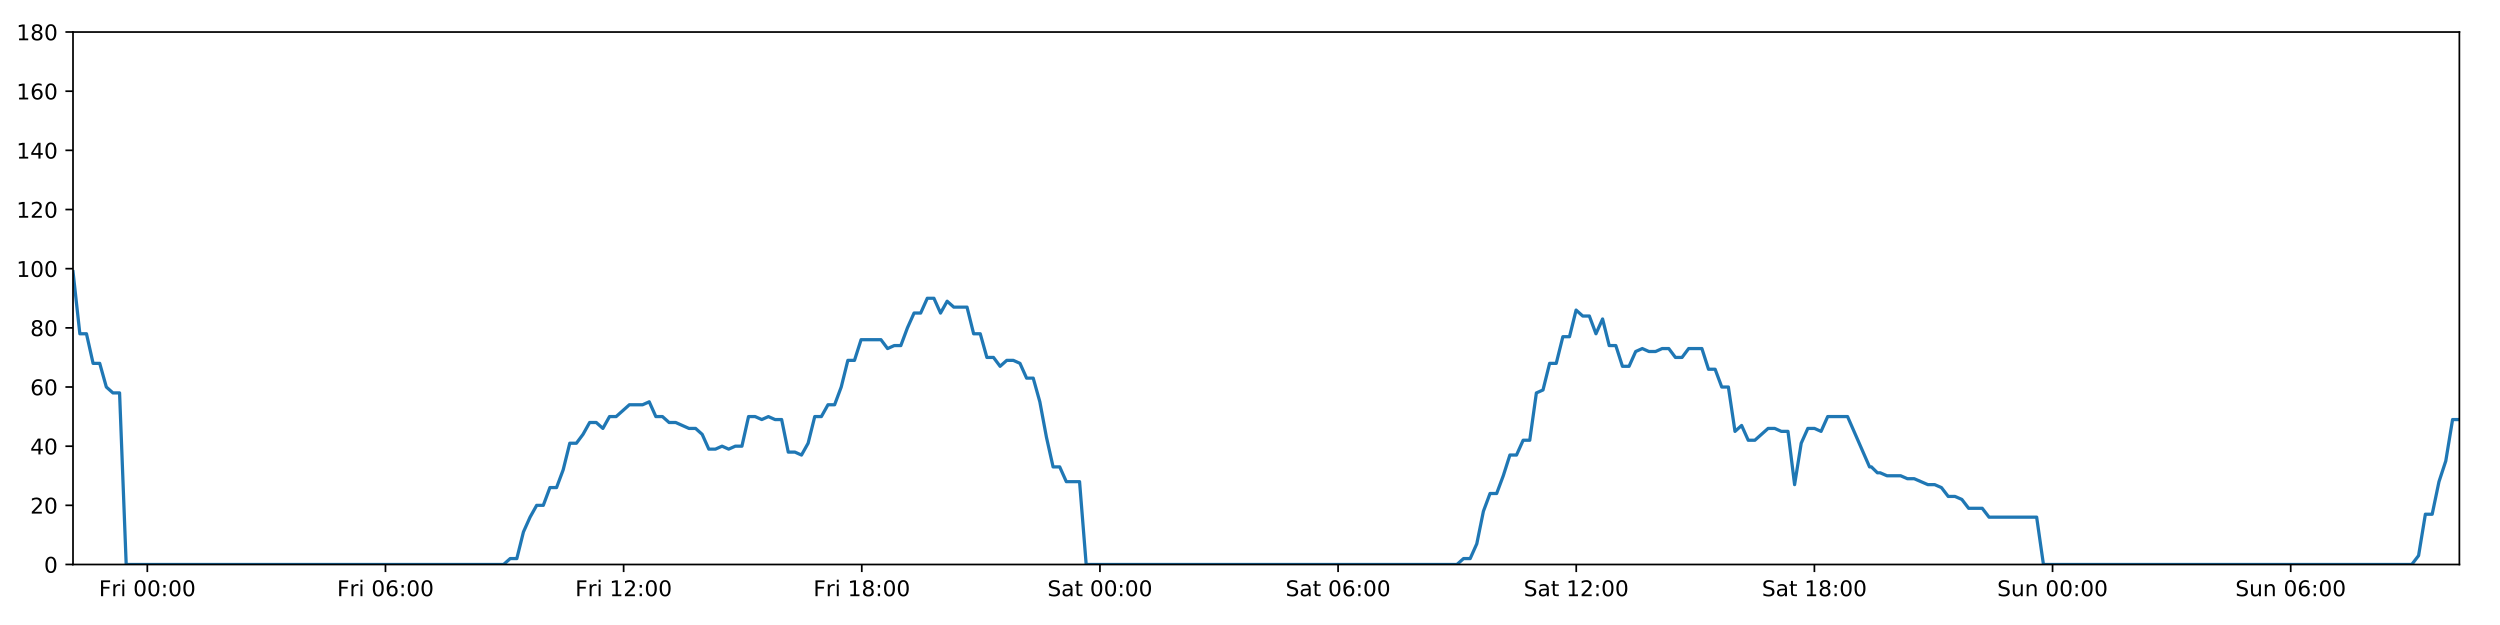
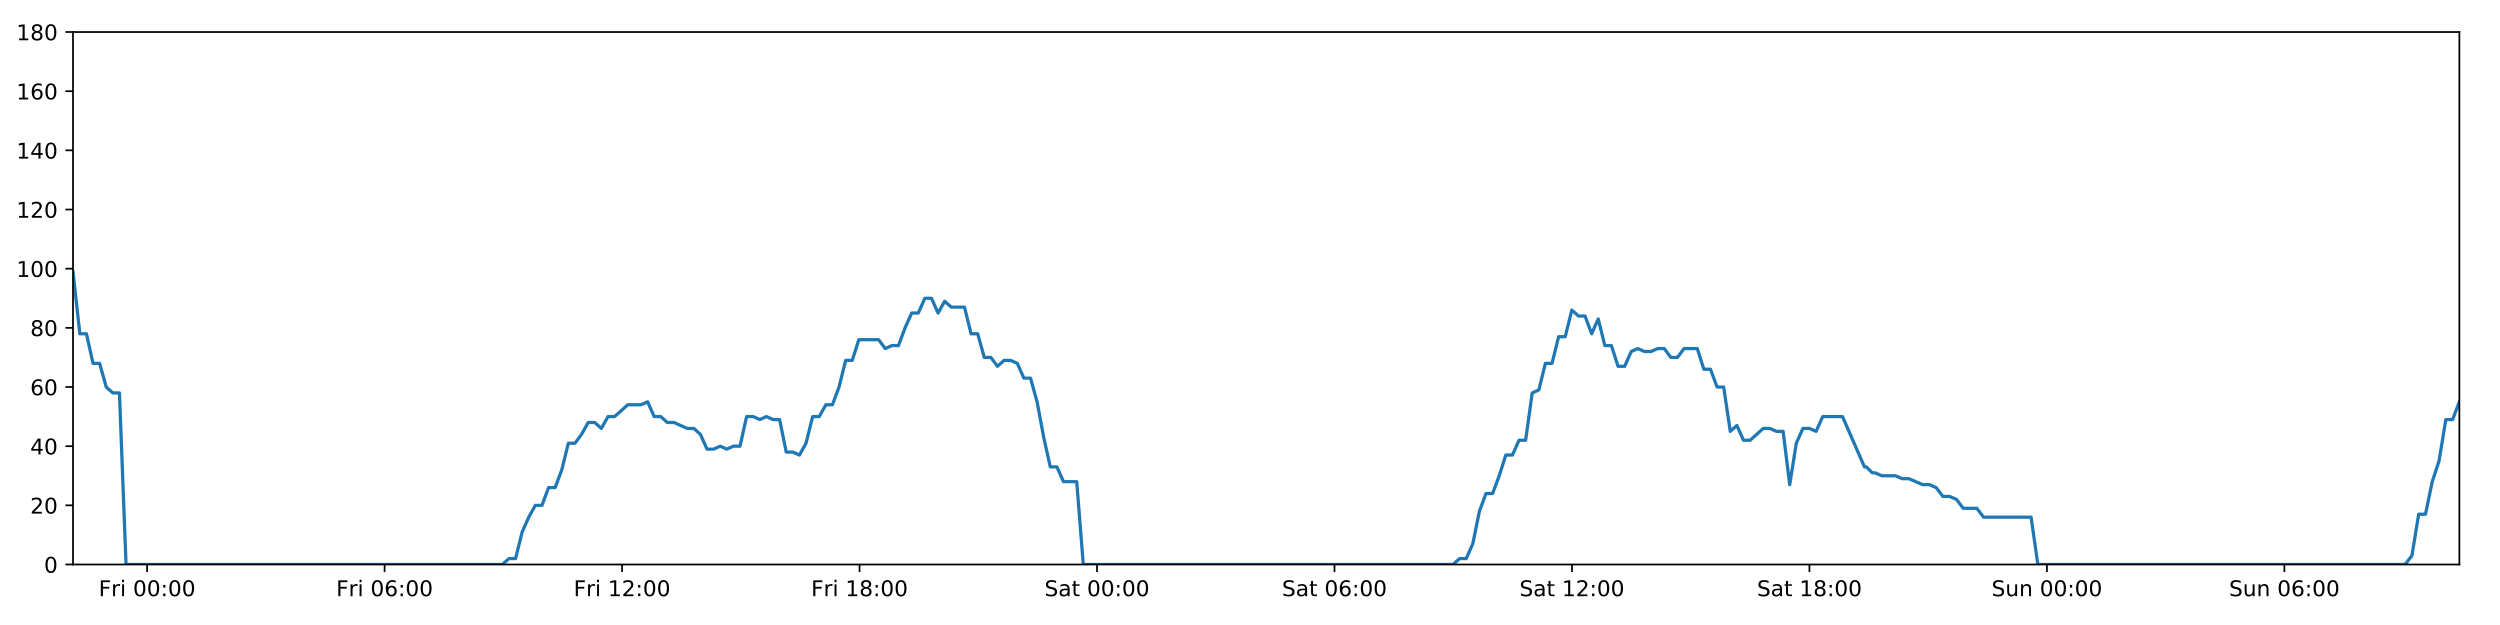
<svg xmlns="http://www.w3.org/2000/svg" xmlns:xlink="http://www.w3.org/1999/xlink" height="288pt" version="1.1" viewBox="0 0 1152 288" width="1152pt">
  <defs>
    <style type="text/css">
*{stroke-linecap:butt;stroke-linejoin:round;}
  </style>
  </defs>
  <g id="figure_1">
    <g id="patch_1">
      <path d="M 0 288  L 1152 288  L 1152 0  L 0 0  z " style="fill:#ffffff;" />
    </g>
    <g id="axes_1">
      <g id="patch_2">
        <path d="M 33.64 260.12  L 1133.28 260.12  L 1133.28 14.76  L 33.64 14.76  z " style="fill:#ffffff;" />
      </g>
      <g id="matplotlib.axis_1">
        <g id="xtick_1">
          <g id="line2d_1">
            <defs>
-               <path d="M 0 0  L 0 3.5  " id="me9144a6f4d" style="stroke:#000000;stroke-width:0.8;" />
-             </defs>
-             <g>
-               <use style="stroke:#000000;stroke-width:0.8;" x="67.885" xlink:href="#me9144a6f4d" y="260.12" />
+               <path d="M 0 0  L 0 3.5  " id="m6ab2cc104b" style="stroke:#000000;stroke-width:0.8;" />
+             </defs>
+             <g>
+               <use style="stroke:#000000;stroke-width:0.8;" x="67.787" xlink:href="#m6ab2cc104b" y="260.12" />
            </g>
          </g>
          <g id="text_1">
            <defs>
              <path d="M 9.812 72.906  L 51.703 72.906  L 51.703 64.594  L 19.672 64.594  L 19.672 43.109  L 48.578 43.109  L 48.578 34.812  L 19.672 34.812  L 19.672 0  L 9.812 0  z " id="DejaVuSans-70" />
              <path d="M 41.109 46.297  Q 39.594 47.172 37.812 47.578  Q 36.031 48 33.891 48  Q 26.266 48 22.188 43.047  Q 18.109 38.094 18.109 28.812  L 18.109 0  L 9.078 0  L 9.078 54.688  L 18.109 54.688  L 18.109 46.188  Q 20.953 51.172 25.484 53.578  Q 30.031 56 36.531 56  Q 37.453 56 38.578 55.875  Q 39.703 55.766 41.062 55.516  z " id="DejaVuSans-114" />
              <path d="M 9.422 54.688  L 18.406 54.688  L 18.406 0  L 9.422 0  z M 9.422 75.984  L 18.406 75.984  L 18.406 64.594  L 9.422 64.594  z " id="DejaVuSans-105" />
              <path id="DejaVuSans-32" />
              <path d="M 31.781 66.406  Q 24.172 66.406 20.328 58.906  Q 16.5 51.422 16.5 36.375  Q 16.5 21.391 20.328 13.891  Q 24.172 6.391 31.781 6.391  Q 39.453 6.391 43.281 13.891  Q 47.125 21.391 47.125 36.375  Q 47.125 51.422 43.281 58.906  Q 39.453 66.406 31.781 66.406  z M 31.781 74.219  Q 44.047 74.219 50.516 64.516  Q 56.984 54.828 56.984 36.375  Q 56.984 17.969 50.516 8.266  Q 44.047 -1.422 31.781 -1.422  Q 19.531 -1.422 13.062 8.266  Q 6.594 17.969 6.594 36.375  Q 6.594 54.828 13.062 64.516  Q 19.531 74.219 31.781 74.219  z " id="DejaVuSans-48" />
              <path d="M 11.719 12.406  L 22.016 12.406  L 22.016 0  L 11.719 0  z M 11.719 51.703  L 22.016 51.703  L 22.016 39.312  L 11.719 39.312  z " id="DejaVuSans-58" />
            </defs>
-             <g transform="translate(45.57126 274.7184)scale(0.1 -0.1)">
+             <g transform="translate(45.47397 274.7184)scale(0.1 -0.1)">
              <use xlink:href="#DejaVuSans-70" />
              <use x="57.41" xlink:href="#DejaVuSans-114" />
              <use x="98.523" xlink:href="#DejaVuSans-105" />
              <use x="126.307" xlink:href="#DejaVuSans-32" />
              <use x="158.094" xlink:href="#DejaVuSans-48" />
              <use x="221.717" xlink:href="#DejaVuSans-48" />
              <use x="285.34" xlink:href="#DejaVuSans-58" />
              <use x="319.031" xlink:href="#DejaVuSans-48" />
              <use x="382.654" xlink:href="#DejaVuSans-48" />
            </g>
          </g>
        </g>
        <g id="xtick_2">
          <g id="line2d_2">
            <g>
-               <use style="stroke:#000000;stroke-width:0.8;" x="177.626" xlink:href="#me9144a6f4d" y="260.12" />
+               <use style="stroke:#000000;stroke-width:0.8;" x="177.217" xlink:href="#m6ab2cc104b" y="260.12" />
            </g>
          </g>
          <g id="text_2">
            <defs>
              <path d="M 33.016 40.375  Q 26.375 40.375 22.484 35.828  Q 18.609 31.297 18.609 23.391  Q 18.609 15.531 22.484 10.953  Q 26.375 6.391 33.016 6.391  Q 39.656 6.391 43.531 10.953  Q 47.406 15.531 47.406 23.391  Q 47.406 31.297 43.531 35.828  Q 39.656 40.375 33.016 40.375  z M 52.594 71.297  L 52.594 62.312  Q 48.875 64.062 45.094 64.984  Q 41.312 65.922 37.594 65.922  Q 27.828 65.922 22.672 59.328  Q 17.531 52.734 16.797 39.406  Q 19.672 43.656 24.016 45.922  Q 28.375 48.188 33.594 48.188  Q 44.578 48.188 50.953 41.516  Q 57.328 34.859 57.328 23.391  Q 57.328 12.156 50.688 5.359  Q 44.047 -1.422 33.016 -1.422  Q 20.359 -1.422 13.672 8.266  Q 6.984 17.969 6.984 36.375  Q 6.984 53.656 15.188 63.938  Q 23.391 74.219 37.203 74.219  Q 40.922 74.219 44.703 73.484  Q 48.484 72.75 52.594 71.297  z " id="DejaVuSans-54" />
            </defs>
-             <g transform="translate(155.3126 274.7184)scale(0.1 -0.1)">
+             <g transform="translate(154.9036 274.7184)scale(0.1 -0.1)">
              <use xlink:href="#DejaVuSans-70" />
              <use x="57.41" xlink:href="#DejaVuSans-114" />
              <use x="98.523" xlink:href="#DejaVuSans-105" />
              <use x="126.307" xlink:href="#DejaVuSans-32" />
              <use x="158.094" xlink:href="#DejaVuSans-48" />
              <use x="221.717" xlink:href="#DejaVuSans-54" />
              <use x="285.34" xlink:href="#DejaVuSans-58" />
              <use x="319.031" xlink:href="#DejaVuSans-48" />
              <use x="382.654" xlink:href="#DejaVuSans-48" />
            </g>
          </g>
        </g>
        <g id="xtick_3">
          <g id="line2d_3">
            <g>
-               <use style="stroke:#000000;stroke-width:0.8;" x="287.367" xlink:href="#me9144a6f4d" y="260.12" />
+               <use style="stroke:#000000;stroke-width:0.8;" x="286.646" xlink:href="#m6ab2cc104b" y="260.12" />
            </g>
          </g>
          <g id="text_3">
            <defs>
              <path d="M 12.406 8.297  L 28.516 8.297  L 28.516 63.922  L 10.984 60.406  L 10.984 69.391  L 28.422 72.906  L 38.281 72.906  L 38.281 8.297  L 54.391 8.297  L 54.391 0  L 12.406 0  z " id="DejaVuSans-49" />
              <path d="M 19.188 8.297  L 53.609 8.297  L 53.609 0  L 7.328 0  L 7.328 8.297  Q 12.938 14.109 22.625 23.891  Q 32.328 33.688 34.812 36.531  Q 39.547 41.844 41.422 45.531  Q 43.312 49.219 43.312 52.781  Q 43.312 58.594 39.234 62.25  Q 35.156 65.922 28.609 65.922  Q 23.969 65.922 18.812 64.312  Q 13.672 62.703 7.812 59.422  L 7.812 69.391  Q 13.766 71.781 18.938 73  Q 24.125 74.219 28.422 74.219  Q 39.75 74.219 46.484 68.547  Q 53.219 62.891 53.219 53.422  Q 53.219 48.922 51.531 44.891  Q 49.859 40.875 45.406 35.406  Q 44.188 33.984 37.641 27.219  Q 31.109 20.453 19.188 8.297  z " id="DejaVuSans-50" />
            </defs>
-             <g transform="translate(265.054 274.7184)scale(0.1 -0.1)">
+             <g transform="translate(264.3332 274.7184)scale(0.1 -0.1)">
              <use xlink:href="#DejaVuSans-70" />
              <use x="57.41" xlink:href="#DejaVuSans-114" />
              <use x="98.523" xlink:href="#DejaVuSans-105" />
              <use x="126.307" xlink:href="#DejaVuSans-32" />
              <use x="158.094" xlink:href="#DejaVuSans-49" />
              <use x="221.717" xlink:href="#DejaVuSans-50" />
              <use x="285.34" xlink:href="#DejaVuSans-58" />
              <use x="319.031" xlink:href="#DejaVuSans-48" />
              <use x="382.654" xlink:href="#DejaVuSans-48" />
            </g>
          </g>
        </g>
        <g id="xtick_4">
          <g id="line2d_4">
            <g>
-               <use style="stroke:#000000;stroke-width:0.8;" x="397.109" xlink:href="#me9144a6f4d" y="260.12" />
+               <use style="stroke:#000000;stroke-width:0.8;" x="396.076" xlink:href="#m6ab2cc104b" y="260.12" />
            </g>
          </g>
          <g id="text_4">
            <defs>
              <path d="M 31.781 34.625  Q 24.75 34.625 20.719 30.859  Q 16.703 27.094 16.703 20.516  Q 16.703 13.922 20.719 10.156  Q 24.75 6.391 31.781 6.391  Q 38.812 6.391 42.859 10.172  Q 46.922 13.969 46.922 20.516  Q 46.922 27.094 42.891 30.859  Q 38.875 34.625 31.781 34.625  z M 21.922 38.812  Q 15.578 40.375 12.031 44.719  Q 8.5 49.078 8.5 55.328  Q 8.5 64.062 14.719 69.141  Q 20.953 74.219 31.781 74.219  Q 42.672 74.219 48.875 69.141  Q 55.078 64.062 55.078 55.328  Q 55.078 49.078 51.531 44.719  Q 48 40.375 41.703 38.812  Q 48.828 37.156 52.797 32.312  Q 56.781 27.484 56.781 20.516  Q 56.781 9.906 50.312 4.234  Q 43.844 -1.422 31.781 -1.422  Q 19.734 -1.422 13.25 4.234  Q 6.781 9.906 6.781 20.516  Q 6.781 27.484 10.781 32.312  Q 14.797 37.156 21.922 38.812  z M 18.312 54.391  Q 18.312 48.734 21.844 45.562  Q 25.391 42.391 31.781 42.391  Q 38.141 42.391 41.719 45.562  Q 45.312 48.734 45.312 54.391  Q 45.312 60.062 41.719 63.234  Q 38.141 66.406 31.781 66.406  Q 25.391 66.406 21.844 63.234  Q 18.312 60.062 18.312 54.391  z " id="DejaVuSans-56" />
            </defs>
-             <g transform="translate(374.7953 274.7184)scale(0.1 -0.1)">
+             <g transform="translate(373.7628 274.7184)scale(0.1 -0.1)">
              <use xlink:href="#DejaVuSans-70" />
              <use x="57.41" xlink:href="#DejaVuSans-114" />
              <use x="98.523" xlink:href="#DejaVuSans-105" />
              <use x="126.307" xlink:href="#DejaVuSans-32" />
              <use x="158.094" xlink:href="#DejaVuSans-49" />
              <use x="221.717" xlink:href="#DejaVuSans-56" />
              <use x="285.34" xlink:href="#DejaVuSans-58" />
              <use x="319.031" xlink:href="#DejaVuSans-48" />
              <use x="382.654" xlink:href="#DejaVuSans-48" />
            </g>
          </g>
        </g>
        <g id="xtick_5">
          <g id="line2d_5">
            <g>
-               <use style="stroke:#000000;stroke-width:0.8;" x="506.85" xlink:href="#me9144a6f4d" y="260.12" />
+               <use style="stroke:#000000;stroke-width:0.8;" x="505.506" xlink:href="#m6ab2cc104b" y="260.12" />
            </g>
          </g>
          <g id="text_5">
            <defs>
              <path d="M 53.516 70.516  L 53.516 60.891  Q 47.906 63.578 42.922 64.891  Q 37.938 66.219 33.297 66.219  Q 25.25 66.219 20.875 63.094  Q 16.5 59.969 16.5 54.203  Q 16.5 49.359 19.406 46.891  Q 22.312 44.438 30.422 42.922  L 36.375 41.703  Q 47.406 39.594 52.656 34.297  Q 57.906 29 57.906 20.125  Q 57.906 9.516 50.797 4.047  Q 43.703 -1.422 29.984 -1.422  Q 24.812 -1.422 18.969 -0.25  Q 13.141 0.922 6.891 3.219  L 6.891 13.375  Q 12.891 10.016 18.656 8.297  Q 24.422 6.594 29.984 6.594  Q 38.422 6.594 43.016 9.906  Q 47.609 13.234 47.609 19.391  Q 47.609 24.75 44.312 27.781  Q 41.016 30.812 33.5 32.328  L 27.484 33.5  Q 16.453 35.688 11.516 40.375  Q 6.594 45.062 6.594 53.422  Q 6.594 63.094 13.406 68.656  Q 20.219 74.219 32.172 74.219  Q 37.312 74.219 42.625 73.281  Q 47.953 72.359 53.516 70.516  z " id="DejaVuSans-83" />
              <path d="M 34.281 27.484  Q 23.391 27.484 19.188 25  Q 14.984 22.516 14.984 16.5  Q 14.984 11.719 18.141 8.906  Q 21.297 6.109 26.703 6.109  Q 34.188 6.109 38.703 11.406  Q 43.219 16.703 43.219 25.484  L 43.219 27.484  z M 52.203 31.203  L 52.203 0  L 43.219 0  L 43.219 8.297  Q 40.141 3.328 35.547 0.953  Q 30.953 -1.422 24.312 -1.422  Q 15.922 -1.422 10.953 3.297  Q 6 8.016 6 15.922  Q 6 25.141 12.172 29.828  Q 18.359 34.516 30.609 34.516  L 43.219 34.516  L 43.219 35.406  Q 43.219 41.609 39.141 45  Q 35.062 48.391 27.688 48.391  Q 23 48.391 18.547 47.266  Q 14.109 46.141 10.016 43.891  L 10.016 52.203  Q 14.938 54.109 19.578 55.047  Q 24.219 56 28.609 56  Q 40.484 56 46.344 49.844  Q 52.203 43.703 52.203 31.203  z " id="DejaVuSans-97" />
              <path d="M 18.312 70.219  L 18.312 54.688  L 36.812 54.688  L 36.812 47.703  L 18.312 47.703  L 18.312 18.016  Q 18.312 11.328 20.141 9.422  Q 21.969 7.516 27.594 7.516  L 36.812 7.516  L 36.812 0  L 27.594 0  Q 17.188 0 13.234 3.875  Q 9.281 7.766 9.281 18.016  L 9.281 47.703  L 2.688 47.703  L 2.688 54.688  L 9.281 54.688  L 9.281 70.219  z " id="DejaVuSans-116" />
            </defs>
-             <g transform="translate(482.6531 274.7184)scale(0.1 -0.1)">
+             <g transform="translate(481.3088 274.7184)scale(0.1 -0.1)">
              <use xlink:href="#DejaVuSans-83" />
              <use x="63.477" xlink:href="#DejaVuSans-97" />
              <use x="124.756" xlink:href="#DejaVuSans-116" />
              <use x="163.965" xlink:href="#DejaVuSans-32" />
              <use x="195.752" xlink:href="#DejaVuSans-48" />
              <use x="259.375" xlink:href="#DejaVuSans-48" />
              <use x="322.998" xlink:href="#DejaVuSans-58" />
              <use x="356.689" xlink:href="#DejaVuSans-48" />
              <use x="420.312" xlink:href="#DejaVuSans-48" />
            </g>
          </g>
        </g>
        <g id="xtick_6">
          <g id="line2d_6">
            <g>
-               <use style="stroke:#000000;stroke-width:0.8;" x="616.591" xlink:href="#me9144a6f4d" y="260.12" />
+               <use style="stroke:#000000;stroke-width:0.8;" x="614.935" xlink:href="#m6ab2cc104b" y="260.12" />
            </g>
          </g>
          <g id="text_6">
-             <g transform="translate(592.3945 274.7184)scale(0.1 -0.1)">
+             <g transform="translate(590.7384 274.7184)scale(0.1 -0.1)">
              <use xlink:href="#DejaVuSans-83" />
              <use x="63.477" xlink:href="#DejaVuSans-97" />
              <use x="124.756" xlink:href="#DejaVuSans-116" />
              <use x="163.965" xlink:href="#DejaVuSans-32" />
              <use x="195.752" xlink:href="#DejaVuSans-48" />
              <use x="259.375" xlink:href="#DejaVuSans-54" />
              <use x="322.998" xlink:href="#DejaVuSans-58" />
              <use x="356.689" xlink:href="#DejaVuSans-48" />
              <use x="420.312" xlink:href="#DejaVuSans-48" />
            </g>
          </g>
        </g>
        <g id="xtick_7">
          <g id="line2d_7">
            <g>
-               <use style="stroke:#000000;stroke-width:0.8;" x="726.333" xlink:href="#me9144a6f4d" y="260.12" />
+               <use style="stroke:#000000;stroke-width:0.8;" x="724.365" xlink:href="#m6ab2cc104b" y="260.12" />
            </g>
          </g>
          <g id="text_7">
-             <g transform="translate(702.1358 274.7184)scale(0.1 -0.1)">
+             <g transform="translate(700.168 274.7184)scale(0.1 -0.1)">
              <use xlink:href="#DejaVuSans-83" />
              <use x="63.477" xlink:href="#DejaVuSans-97" />
              <use x="124.756" xlink:href="#DejaVuSans-116" />
              <use x="163.965" xlink:href="#DejaVuSans-32" />
              <use x="195.752" xlink:href="#DejaVuSans-49" />
              <use x="259.375" xlink:href="#DejaVuSans-50" />
              <use x="322.998" xlink:href="#DejaVuSans-58" />
              <use x="356.689" xlink:href="#DejaVuSans-48" />
              <use x="420.312" xlink:href="#DejaVuSans-48" />
            </g>
          </g>
        </g>
        <g id="xtick_8">
          <g id="line2d_8">
            <g>
-               <use style="stroke:#000000;stroke-width:0.8;" x="836.074" xlink:href="#me9144a6f4d" y="260.12" />
+               <use style="stroke:#000000;stroke-width:0.8;" x="833.794" xlink:href="#m6ab2cc104b" y="260.12" />
            </g>
          </g>
          <g id="text_8">
-             <g transform="translate(811.8772 274.7184)scale(0.1 -0.1)">
+             <g transform="translate(809.5976 274.7184)scale(0.1 -0.1)">
              <use xlink:href="#DejaVuSans-83" />
              <use x="63.477" xlink:href="#DejaVuSans-97" />
              <use x="124.756" xlink:href="#DejaVuSans-116" />
              <use x="163.965" xlink:href="#DejaVuSans-32" />
              <use x="195.752" xlink:href="#DejaVuSans-49" />
              <use x="259.375" xlink:href="#DejaVuSans-56" />
              <use x="322.998" xlink:href="#DejaVuSans-58" />
              <use x="356.689" xlink:href="#DejaVuSans-48" />
              <use x="420.312" xlink:href="#DejaVuSans-48" />
            </g>
          </g>
        </g>
        <g id="xtick_9">
          <g id="line2d_9">
            <g>
-               <use style="stroke:#000000;stroke-width:0.8;" x="945.815" xlink:href="#me9144a6f4d" y="260.12" />
+               <use style="stroke:#000000;stroke-width:0.8;" x="943.224" xlink:href="#m6ab2cc104b" y="260.12" />
            </g>
          </g>
          <g id="text_9">
            <defs>
              <path d="M 8.5 21.578  L 8.5 54.688  L 17.484 54.688  L 17.484 21.922  Q 17.484 14.156 20.5 10.266  Q 23.531 6.391 29.594 6.391  Q 36.859 6.391 41.078 11.031  Q 45.312 15.672 45.312 23.688  L 45.312 54.688  L 54.297 54.688  L 54.297 0  L 45.312 0  L 45.312 8.406  Q 42.047 3.422 37.719 1  Q 33.406 -1.422 27.688 -1.422  Q 18.266 -1.422 13.375 4.438  Q 8.5 10.297 8.5 21.578  z M 31.109 56  z " id="DejaVuSans-117" />
              <path d="M 54.891 33.016  L 54.891 0  L 45.906 0  L 45.906 32.719  Q 45.906 40.484 42.875 44.328  Q 39.844 48.188 33.797 48.188  Q 26.516 48.188 22.312 43.547  Q 18.109 38.922 18.109 30.906  L 18.109 0  L 9.078 0  L 9.078 54.688  L 18.109 54.688  L 18.109 46.188  Q 21.344 51.125 25.703 53.562  Q 30.078 56 35.797 56  Q 45.219 56 50.047 50.172  Q 54.891 44.344 54.891 33.016  z " id="DejaVuSans-110" />
            </defs>
-             <g transform="translate(920.3053 274.7184)scale(0.1 -0.1)">
+             <g transform="translate(917.7139 274.7184)scale(0.1 -0.1)">
              <use xlink:href="#DejaVuSans-83" />
              <use x="63.477" xlink:href="#DejaVuSans-117" />
              <use x="126.855" xlink:href="#DejaVuSans-110" />
              <use x="190.234" xlink:href="#DejaVuSans-32" />
              <use x="222.021" xlink:href="#DejaVuSans-48" />
              <use x="285.645" xlink:href="#DejaVuSans-48" />
              <use x="349.268" xlink:href="#DejaVuSans-58" />
              <use x="382.959" xlink:href="#DejaVuSans-48" />
              <use x="446.582" xlink:href="#DejaVuSans-48" />
            </g>
          </g>
        </g>
        <g id="xtick_10">
          <g id="line2d_10">
            <g>
-               <use style="stroke:#000000;stroke-width:0.8;" x="1055.557" xlink:href="#me9144a6f4d" y="260.12" />
+               <use style="stroke:#000000;stroke-width:0.8;" x="1052.654" xlink:href="#m6ab2cc104b" y="260.12" />
            </g>
          </g>
          <g id="text_10">
-             <g transform="translate(1030.047 274.7184)scale(0.1 -0.1)">
+             <g transform="translate(1027.144 274.7184)scale(0.1 -0.1)">
              <use xlink:href="#DejaVuSans-83" />
              <use x="63.477" xlink:href="#DejaVuSans-117" />
              <use x="126.855" xlink:href="#DejaVuSans-110" />
              <use x="190.234" xlink:href="#DejaVuSans-32" />
              <use x="222.021" xlink:href="#DejaVuSans-48" />
              <use x="285.645" xlink:href="#DejaVuSans-54" />
              <use x="349.268" xlink:href="#DejaVuSans-58" />
              <use x="382.959" xlink:href="#DejaVuSans-48" />
              <use x="446.582" xlink:href="#DejaVuSans-48" />
            </g>
          </g>
        </g>
      </g>
      <g id="matplotlib.axis_2">
        <g id="ytick_1">
          <g id="line2d_11">
            <defs>
-               <path d="M 0 0  L -3.5 0  " id="md9f4cb09ad" style="stroke:#000000;stroke-width:0.8;" />
-             </defs>
-             <g>
-               <use style="stroke:#000000;stroke-width:0.8;" x="33.64" xlink:href="#md9f4cb09ad" y="260.12" />
+               <path d="M 0 0  L -3.5 0  " id="meb2a129e5d" style="stroke:#000000;stroke-width:0.8;" />
+             </defs>
+             <g>
+               <use style="stroke:#000000;stroke-width:0.8;" x="33.64" xlink:href="#meb2a129e5d" y="260.12" />
            </g>
          </g>
          <g id="text_11">
            <g transform="translate(20.2775 263.9192)scale(0.1 -0.1)">
              <use xlink:href="#DejaVuSans-48" />
            </g>
          </g>
        </g>
        <g id="ytick_2">
          <g id="line2d_12">
            <g>
-               <use style="stroke:#000000;stroke-width:0.8;" x="33.64" xlink:href="#md9f4cb09ad" y="232.858" />
+               <use style="stroke:#000000;stroke-width:0.8;" x="33.64" xlink:href="#meb2a129e5d" y="232.858" />
            </g>
          </g>
          <g id="text_12">
            <g transform="translate(13.915 236.657)scale(0.1 -0.1)">
              <use xlink:href="#DejaVuSans-50" />
              <use x="63.623" xlink:href="#DejaVuSans-48" />
            </g>
          </g>
        </g>
        <g id="ytick_3">
          <g id="line2d_13">
            <g>
-               <use style="stroke:#000000;stroke-width:0.8;" x="33.64" xlink:href="#md9f4cb09ad" y="205.596" />
+               <use style="stroke:#000000;stroke-width:0.8;" x="33.64" xlink:href="#meb2a129e5d" y="205.596" />
            </g>
          </g>
          <g id="text_13">
            <defs>
              <path d="M 37.797 64.312  L 12.891 25.391  L 37.797 25.391  z M 35.203 72.906  L 47.609 72.906  L 47.609 25.391  L 58.016 25.391  L 58.016 17.188  L 47.609 17.188  L 47.609 0  L 37.797 0  L 37.797 17.188  L 4.891 17.188  L 4.891 26.703  z " id="DejaVuSans-52" />
            </defs>
            <g transform="translate(13.915 209.3948)scale(0.1 -0.1)">
              <use xlink:href="#DejaVuSans-52" />
              <use x="63.623" xlink:href="#DejaVuSans-48" />
            </g>
          </g>
        </g>
        <g id="ytick_4">
          <g id="line2d_14">
            <g>
-               <use style="stroke:#000000;stroke-width:0.8;" x="33.64" xlink:href="#md9f4cb09ad" y="178.333" />
+               <use style="stroke:#000000;stroke-width:0.8;" x="33.64" xlink:href="#meb2a129e5d" y="178.333" />
            </g>
          </g>
          <g id="text_14">
            <g transform="translate(13.915 182.1326)scale(0.1 -0.1)">
              <use xlink:href="#DejaVuSans-54" />
              <use x="63.623" xlink:href="#DejaVuSans-48" />
            </g>
          </g>
        </g>
        <g id="ytick_5">
          <g id="line2d_15">
            <g>
-               <use style="stroke:#000000;stroke-width:0.8;" x="33.64" xlink:href="#md9f4cb09ad" y="151.071" />
+               <use style="stroke:#000000;stroke-width:0.8;" x="33.64" xlink:href="#meb2a129e5d" y="151.071" />
            </g>
          </g>
          <g id="text_15">
            <g transform="translate(13.915 154.8703)scale(0.1 -0.1)">
              <use xlink:href="#DejaVuSans-56" />
              <use x="63.623" xlink:href="#DejaVuSans-48" />
            </g>
          </g>
        </g>
        <g id="ytick_6">
          <g id="line2d_16">
            <g>
-               <use style="stroke:#000000;stroke-width:0.8;" x="33.64" xlink:href="#md9f4cb09ad" y="123.809" />
+               <use style="stroke:#000000;stroke-width:0.8;" x="33.64" xlink:href="#meb2a129e5d" y="123.809" />
            </g>
          </g>
          <g id="text_16">
            <g transform="translate(7.5525 127.6081)scale(0.1 -0.1)">
              <use xlink:href="#DejaVuSans-49" />
              <use x="63.623" xlink:href="#DejaVuSans-48" />
              <use x="127.246" xlink:href="#DejaVuSans-48" />
            </g>
          </g>
        </g>
        <g id="ytick_7">
          <g id="line2d_17">
            <g>
-               <use style="stroke:#000000;stroke-width:0.8;" x="33.64" xlink:href="#md9f4cb09ad" y="96.547" />
+               <use style="stroke:#000000;stroke-width:0.8;" x="33.64" xlink:href="#meb2a129e5d" y="96.547" />
            </g>
          </g>
          <g id="text_17">
            <g transform="translate(7.5525 100.3459)scale(0.1 -0.1)">
              <use xlink:href="#DejaVuSans-49" />
              <use x="63.623" xlink:href="#DejaVuSans-50" />
              <use x="127.246" xlink:href="#DejaVuSans-48" />
            </g>
          </g>
        </g>
        <g id="ytick_8">
          <g id="line2d_18">
            <g>
-               <use style="stroke:#000000;stroke-width:0.8;" x="33.64" xlink:href="#md9f4cb09ad" y="69.284" />
+               <use style="stroke:#000000;stroke-width:0.8;" x="33.64" xlink:href="#meb2a129e5d" y="69.284" />
            </g>
          </g>
          <g id="text_18">
            <g transform="translate(7.5525 73.08366)scale(0.1 -0.1)">
              <use xlink:href="#DejaVuSans-49" />
              <use x="63.623" xlink:href="#DejaVuSans-52" />
              <use x="127.246" xlink:href="#DejaVuSans-48" />
            </g>
          </g>
        </g>
        <g id="ytick_9">
          <g id="line2d_19">
            <g>
-               <use style="stroke:#000000;stroke-width:0.8;" x="33.64" xlink:href="#md9f4cb09ad" y="42.022" />
+               <use style="stroke:#000000;stroke-width:0.8;" x="33.64" xlink:href="#meb2a129e5d" y="42.022" />
            </g>
          </g>
          <g id="text_19">
            <g transform="translate(7.5525 45.82144)scale(0.1 -0.1)">
              <use xlink:href="#DejaVuSans-49" />
              <use x="63.623" xlink:href="#DejaVuSans-54" />
              <use x="127.246" xlink:href="#DejaVuSans-48" />
            </g>
          </g>
        </g>
        <g id="ytick_10">
          <g id="line2d_20">
            <g>
-               <use style="stroke:#000000;stroke-width:0.8;" x="33.64" xlink:href="#md9f4cb09ad" y="14.76" />
+               <use style="stroke:#000000;stroke-width:0.8;" x="33.64" xlink:href="#meb2a129e5d" y="14.76" />
            </g>
          </g>
          <g id="text_20">
            <g transform="translate(7.5525 18.55922)scale(0.1 -0.1)">
              <use xlink:href="#DejaVuSans-49" />
              <use x="63.623" xlink:href="#DejaVuSans-56" />
              <use x="127.246" xlink:href="#DejaVuSans-48" />
            </g>
          </g>
        </g>
      </g>
      <g id="line2d_21">
-         <path clip-path="url(#p75f0136457)" d="M 33.64 125.172  L 36.793 153.797  L 39.844 153.797  L 42.895 167.428  L 45.946 167.428  L 48.997 178.333  L 52.048 181.06  L 55.098 181.06  L 58.149 260.12  L 232.047 260.12  L 235.097 257.394  L 238.148 257.394  L 241.198 245.126  L 244.249 238.31  L 247.3 232.858  L 250.351 232.858  L 253.402 224.679  L 256.453 224.679  L 259.504 216.5  L 262.555 204.232  L 265.605 204.232  L 268.656 200.143  L 271.706 194.691  L 274.757 194.691  L 277.808 197.417  L 280.859 191.964  L 283.91 191.964  L 290.012 186.512  L 296.114 186.512  L 299.165 185.149  L 302.215 191.964  L 305.266 191.964  L 308.316 194.691  L 311.366 194.691  L 317.467 197.417  L 320.518 197.417  L 323.569 200.143  L 326.62 206.959  L 329.671 206.959  L 332.722 205.596  L 335.773 206.959  L 338.824 205.596  L 341.874 205.596  L 344.925 191.964  L 347.976 191.964  L 351.026 193.328  L 354.077 191.964  L 357.128 193.328  L 360.179 193.328  L 363.23 208.322  L 366.281 208.322  L 369.332 209.685  L 372.383 204.232  L 375.434 191.964  L 378.485 191.964  L 381.536 186.512  L 384.586 186.512  L 387.637 178.333  L 390.688 166.065  L 393.738 166.065  L 396.789 156.524  L 405.941 156.524  L 408.992 160.613  L 412.043 159.25  L 415.094 159.25  L 418.145 151.071  L 421.196 144.256  L 424.247 144.256  L 427.297 137.44  L 430.347 137.44  L 433.398 144.256  L 436.448 138.803  L 439.499 141.529  L 445.6 141.529  L 448.651 153.797  L 451.701 153.797  L 454.752 164.702  L 457.802 164.702  L 460.853 168.792  L 463.903 166.065  L 466.954 166.065  L 470.004 167.428  L 473.055 174.244  L 476.106 174.244  L 479.157 185.149  L 482.207 201.506  L 485.258 215.137  L 488.309 215.137  L 491.36 221.953  L 497.461 221.953  L 500.511 260.12  L 671.352 260.12  L 674.402 257.394  L 677.453 257.394  L 680.504 250.578  L 683.555 235.584  L 686.606 227.405  L 689.657 227.405  L 692.708 219.227  L 695.758 209.685  L 698.809 209.685  L 701.86 202.869  L 704.911 202.869  L 707.962 181.06  L 711.012 179.696  L 714.063 167.428  L 717.114 167.428  L 720.164 155.16  L 723.215 155.16  L 726.266 142.892  L 729.316 145.619  L 732.367 145.619  L 735.418 153.797  L 738.469 146.982  L 741.52 159.25  L 744.571 159.25  L 747.622 168.792  L 750.672 168.792  L 753.723 161.976  L 756.774 160.613  L 759.825 161.976  L 762.876 161.976  L 765.927 160.613  L 768.978 160.613  L 772.028 164.702  L 775.079 164.702  L 778.13 160.613  L 784.231 160.613  L 787.282 170.155  L 790.332 170.155  L 793.383 178.333  L 796.434 178.333  L 799.485 198.78  L 802.536 196.054  L 805.587 202.869  L 808.637 202.869  L 814.739 197.417  L 817.79 197.417  L 820.841 198.78  L 823.897 198.78  L 826.948 223.316  L 829.999 204.232  L 833.05 197.417  L 836.101 197.417  L 839.151 198.78  L 842.202 191.964  L 851.354 191.964  L 861.481 215.137  L 862.334 215.137  L 865.106 217.864  L 866.378 217.864  L 869.518 219.227  L 875.802 219.227  L 878.935 220.59  L 882.074 220.59  L 888.348 223.316  L 891.482 223.316  L 894.617 224.679  L 897.749 228.768  L 900.882 228.768  L 904.016 230.132  L 907.149 234.221  L 913.418 234.221  L 916.552 238.31  L 938.487 238.31  L 941.62 260.12  L 1111.344 260.12  L 1114.48 256.031  L 1117.615 236.947  L 1120.749 236.947  L 1123.882 221.953  L 1127.015 212.411  L 1130.148 193.328  L 1133.28 193.328  L 1133.28 193.328  " style="fill:none;stroke:#1f77b4;stroke-linecap:square;stroke-width:1.5;" />
+         <path clip-path="url(#pcb3c4bb92e)" d="M 33.64 125.172  L 36.784 153.797  L 39.827 153.797  L 42.868 167.428  L 45.911 167.428  L 48.953 178.333  L 51.995 181.06  L 55.037 181.06  L 58.08 260.12  L 231.483 260.12  L 234.525 257.394  L 237.567 257.394  L 240.609 245.126  L 243.651 238.31  L 246.693 232.858  L 249.735 232.858  L 252.778 224.679  L 255.82 224.679  L 258.862 216.5  L 261.904 204.232  L 264.946 204.232  L 267.988 200.143  L 271.03 194.691  L 274.072 194.691  L 277.114 197.417  L 280.157 191.964  L 283.199 191.964  L 289.284 186.512  L 295.368 186.512  L 298.41 185.149  L 301.452 191.964  L 304.494 191.964  L 307.535 194.691  L 310.577 194.691  L 316.661 197.417  L 319.703 197.417  L 322.745 200.143  L 325.787 206.959  L 328.83 206.959  L 331.872 205.596  L 334.914 206.959  L 337.957 205.596  L 340.999 205.596  L 344.041 191.964  L 347.083 191.964  L 350.125 193.328  L 353.167 191.964  L 356.209 193.328  L 359.252 193.328  L 362.294 208.322  L 365.336 208.322  L 368.378 209.685  L 371.421 204.232  L 374.463 191.964  L 377.505 191.964  L 380.547 186.512  L 383.589 186.512  L 386.632 178.333  L 389.674 166.065  L 392.715 166.065  L 395.757 156.524  L 404.883 156.524  L 407.926 160.613  L 410.968 159.25  L 414.01 159.25  L 417.053 151.071  L 420.095 144.256  L 423.137 144.256  L 426.178 137.44  L 429.22 137.44  L 432.263 144.256  L 435.304 138.803  L 438.346 141.529  L 444.43 141.529  L 447.472 153.797  L 450.514 153.797  L 453.556 164.702  L 456.597 164.702  L 459.639 168.792  L 462.681 166.065  L 465.723 166.065  L 468.765 167.428  L 471.807 174.244  L 474.849 174.244  L 477.891 185.149  L 480.933 201.506  L 483.975 215.137  L 487.017 215.137  L 490.059 221.953  L 496.143 221.953  L 499.185 260.12  L 669.54 260.12  L 672.582 257.394  L 675.624 257.394  L 678.666 250.578  L 681.709 235.584  L 684.751 227.405  L 687.793 227.405  L 690.835 219.227  L 693.877 209.685  L 696.919 209.685  L 699.962 202.869  L 703.004 202.869  L 706.046 181.06  L 709.088 179.696  L 712.13 167.428  L 715.172 167.428  L 718.214 155.16  L 721.256 155.16  L 724.298 142.892  L 727.339 145.619  L 730.382 145.619  L 733.424 153.797  L 736.467 146.982  L 739.509 159.25  L 742.551 159.25  L 745.594 168.792  L 748.636 168.792  L 751.677 161.976  L 754.719 160.613  L 757.762 161.976  L 760.804 161.976  L 763.847 160.613  L 766.889 160.613  L 769.931 164.702  L 772.973 164.702  L 776.015 160.613  L 782.099 160.613  L 785.141 170.155  L 788.183 170.155  L 791.225 178.333  L 794.267 178.333  L 797.309 198.78  L 800.351 196.054  L 803.394 202.869  L 806.436 202.869  L 812.52 197.417  L 815.562 197.417  L 818.605 198.78  L 821.652 198.78  L 824.694 223.316  L 827.737 204.232  L 830.779 197.417  L 833.821 197.417  L 836.863 198.78  L 839.905 191.964  L 849.031 191.964  L 859.129 215.137  L 859.98 215.137  L 862.744 217.864  L 864.013 217.864  L 867.143 219.227  L 873.409 219.227  L 876.534 220.59  L 879.664 220.59  L 885.92 223.316  L 889.045 223.316  L 892.171 224.679  L 895.294 228.768  L 898.418 228.768  L 901.543 230.132  L 904.667 234.221  L 910.918 234.221  L 914.044 238.31  L 935.917 238.31  L 939.041 260.12  L 1108.282 260.12  L 1111.41 256.031  L 1114.536 236.947  L 1117.661 236.947  L 1120.785 221.953  L 1123.909 212.411  L 1127.033 193.328  L 1130.156 193.328  L 1133.28 185.149  L 1133.28 185.149  " style="fill:none;stroke:#1f77b4;stroke-linecap:square;stroke-width:1.5;" />
      </g>
      <g id="patch_3">
        <path d="M 33.64 260.12  L 33.64 14.76  " style="fill:none;stroke:#000000;stroke-linecap:square;stroke-linejoin:miter;stroke-width:0.8;" />
      </g>
      <g id="patch_4">
        <path d="M 1133.28 260.12  L 1133.28 14.76  " style="fill:none;stroke:#000000;stroke-linecap:square;stroke-linejoin:miter;stroke-width:0.8;" />
      </g>
      <g id="patch_5">
        <path d="M 33.64 260.12  L 1133.28 260.12  " style="fill:none;stroke:#000000;stroke-linecap:square;stroke-linejoin:miter;stroke-width:0.8;" />
      </g>
      <g id="patch_6">
        <path d="M 33.64 14.76  L 1133.28 14.76  " style="fill:none;stroke:#000000;stroke-linecap:square;stroke-linejoin:miter;stroke-width:0.8;" />
      </g>
    </g>
  </g>
  <defs>
-     <clipPath id="p75f0136457">
+     <clipPath id="pcb3c4bb92e">
      <rect height="245.36" width="1099.64" x="33.64" y="14.76" />
    </clipPath>
  </defs>
</svg>
